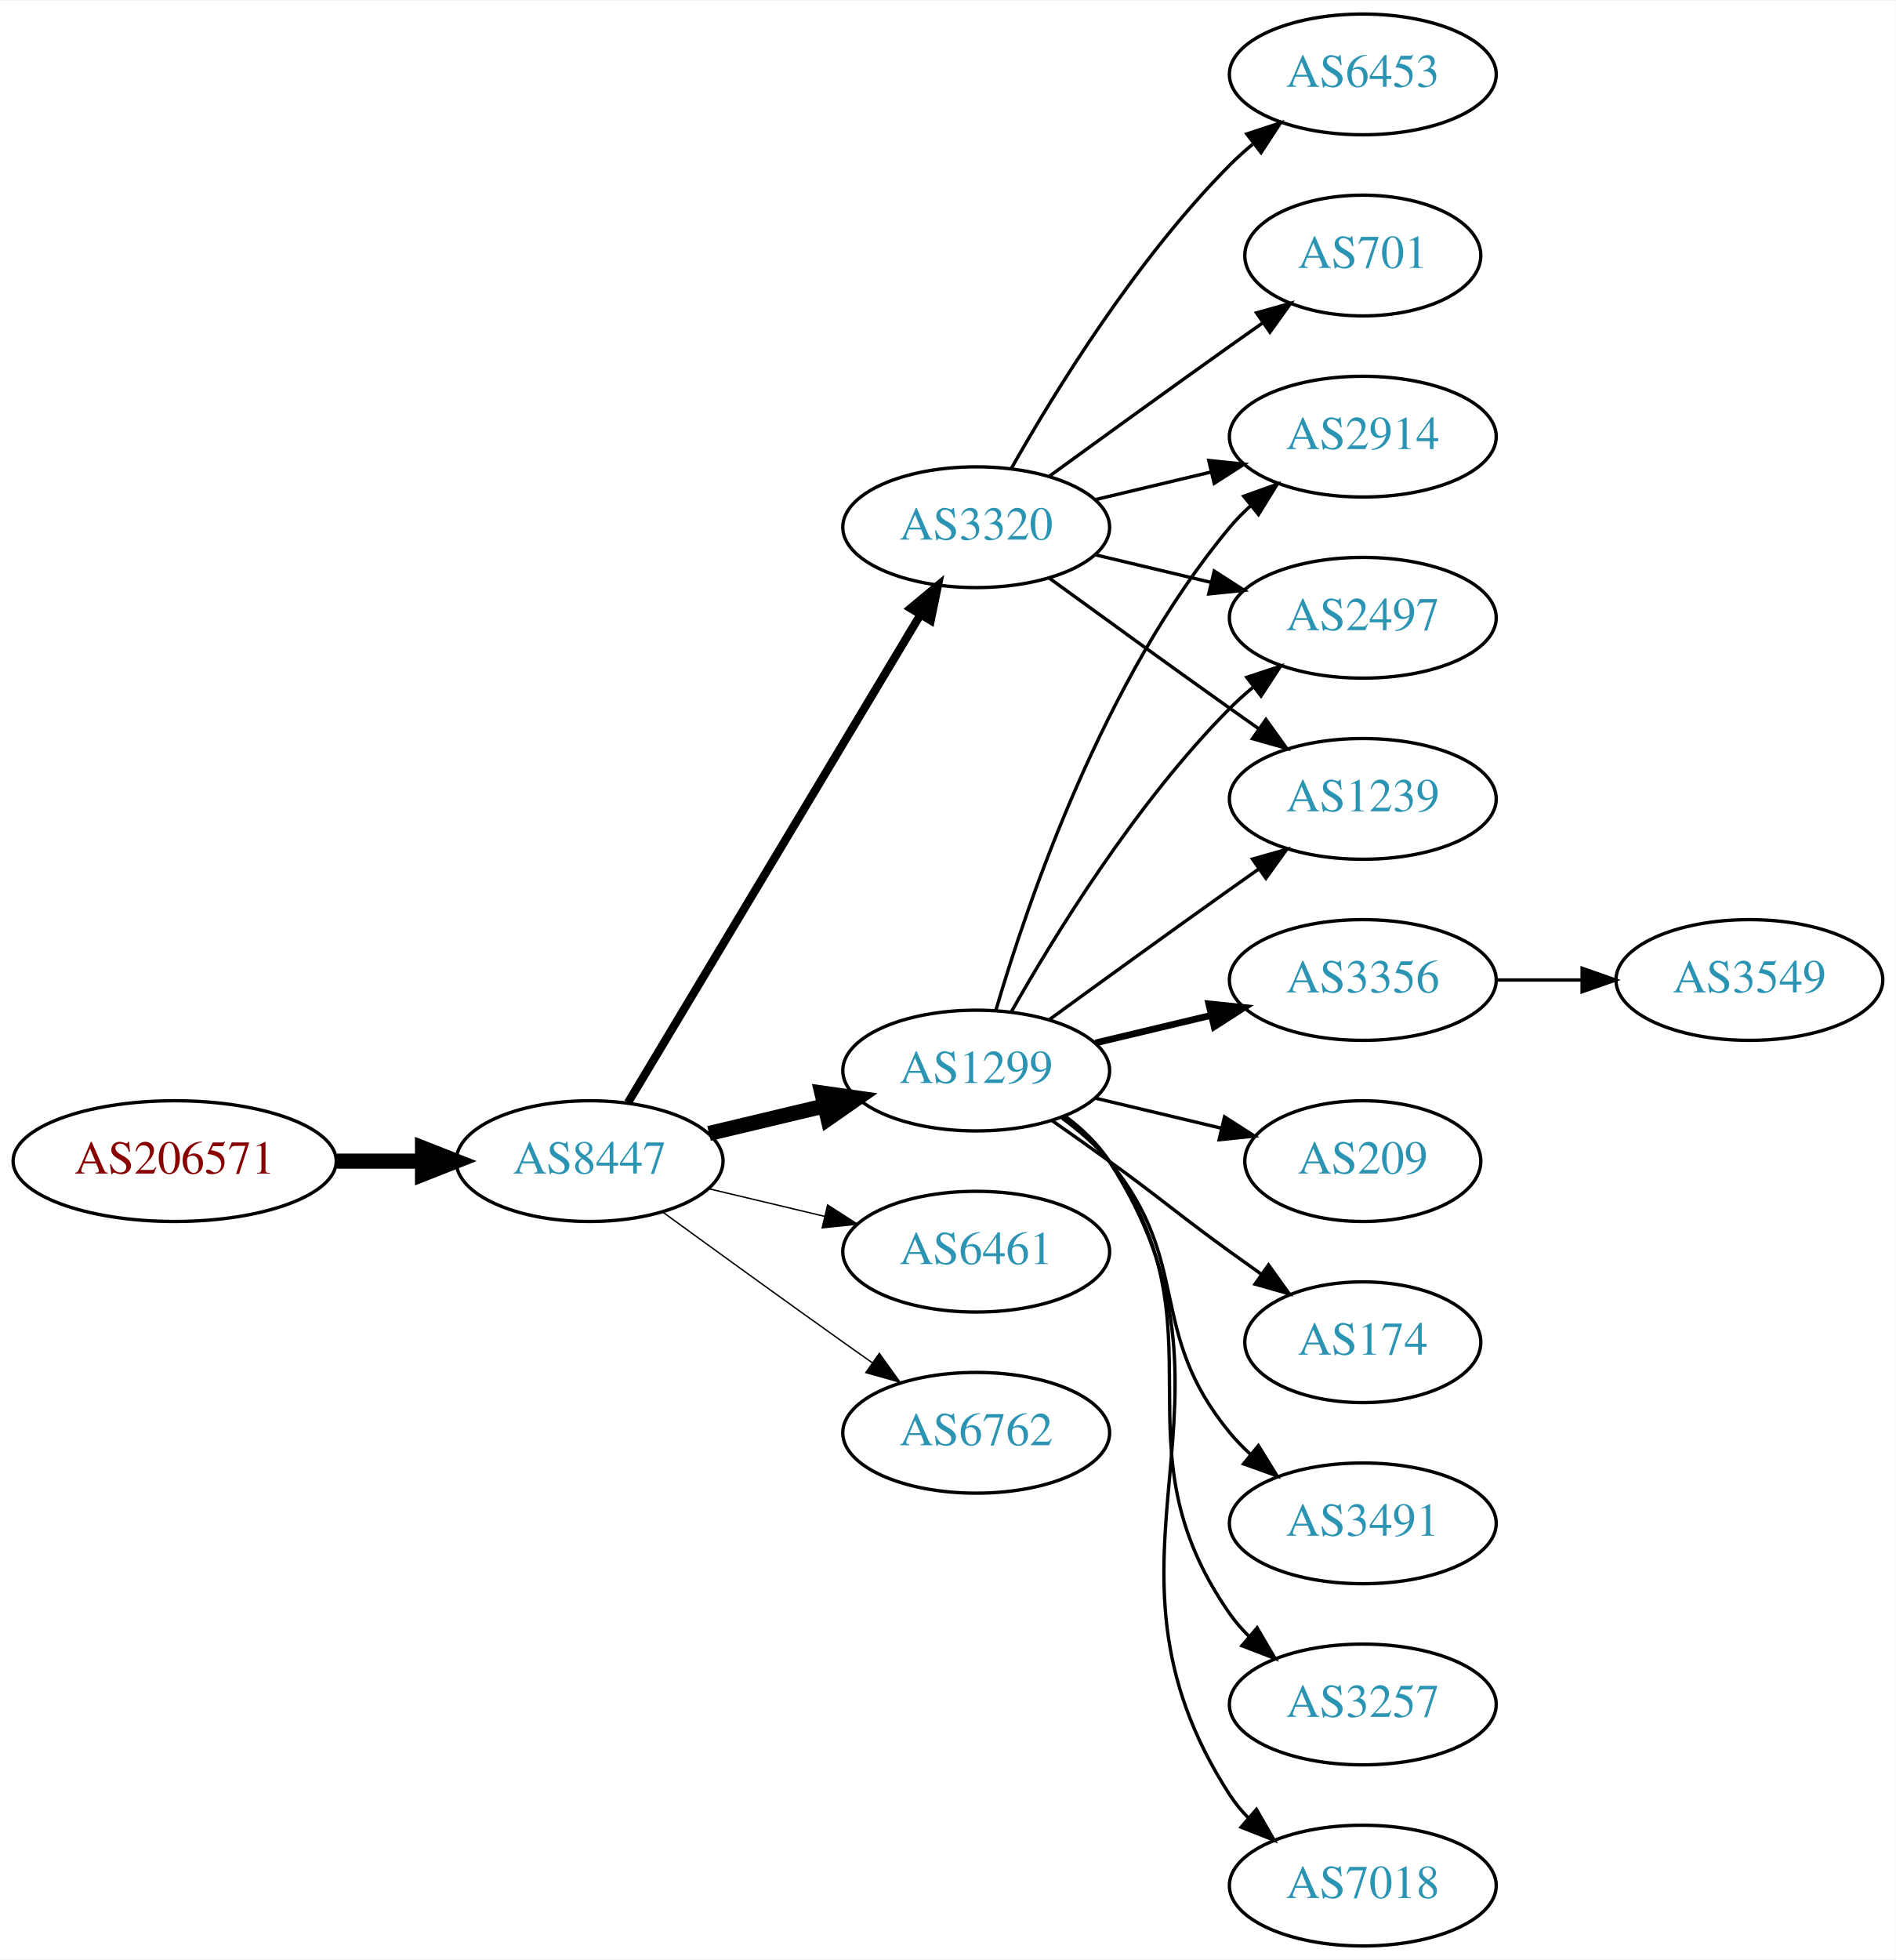
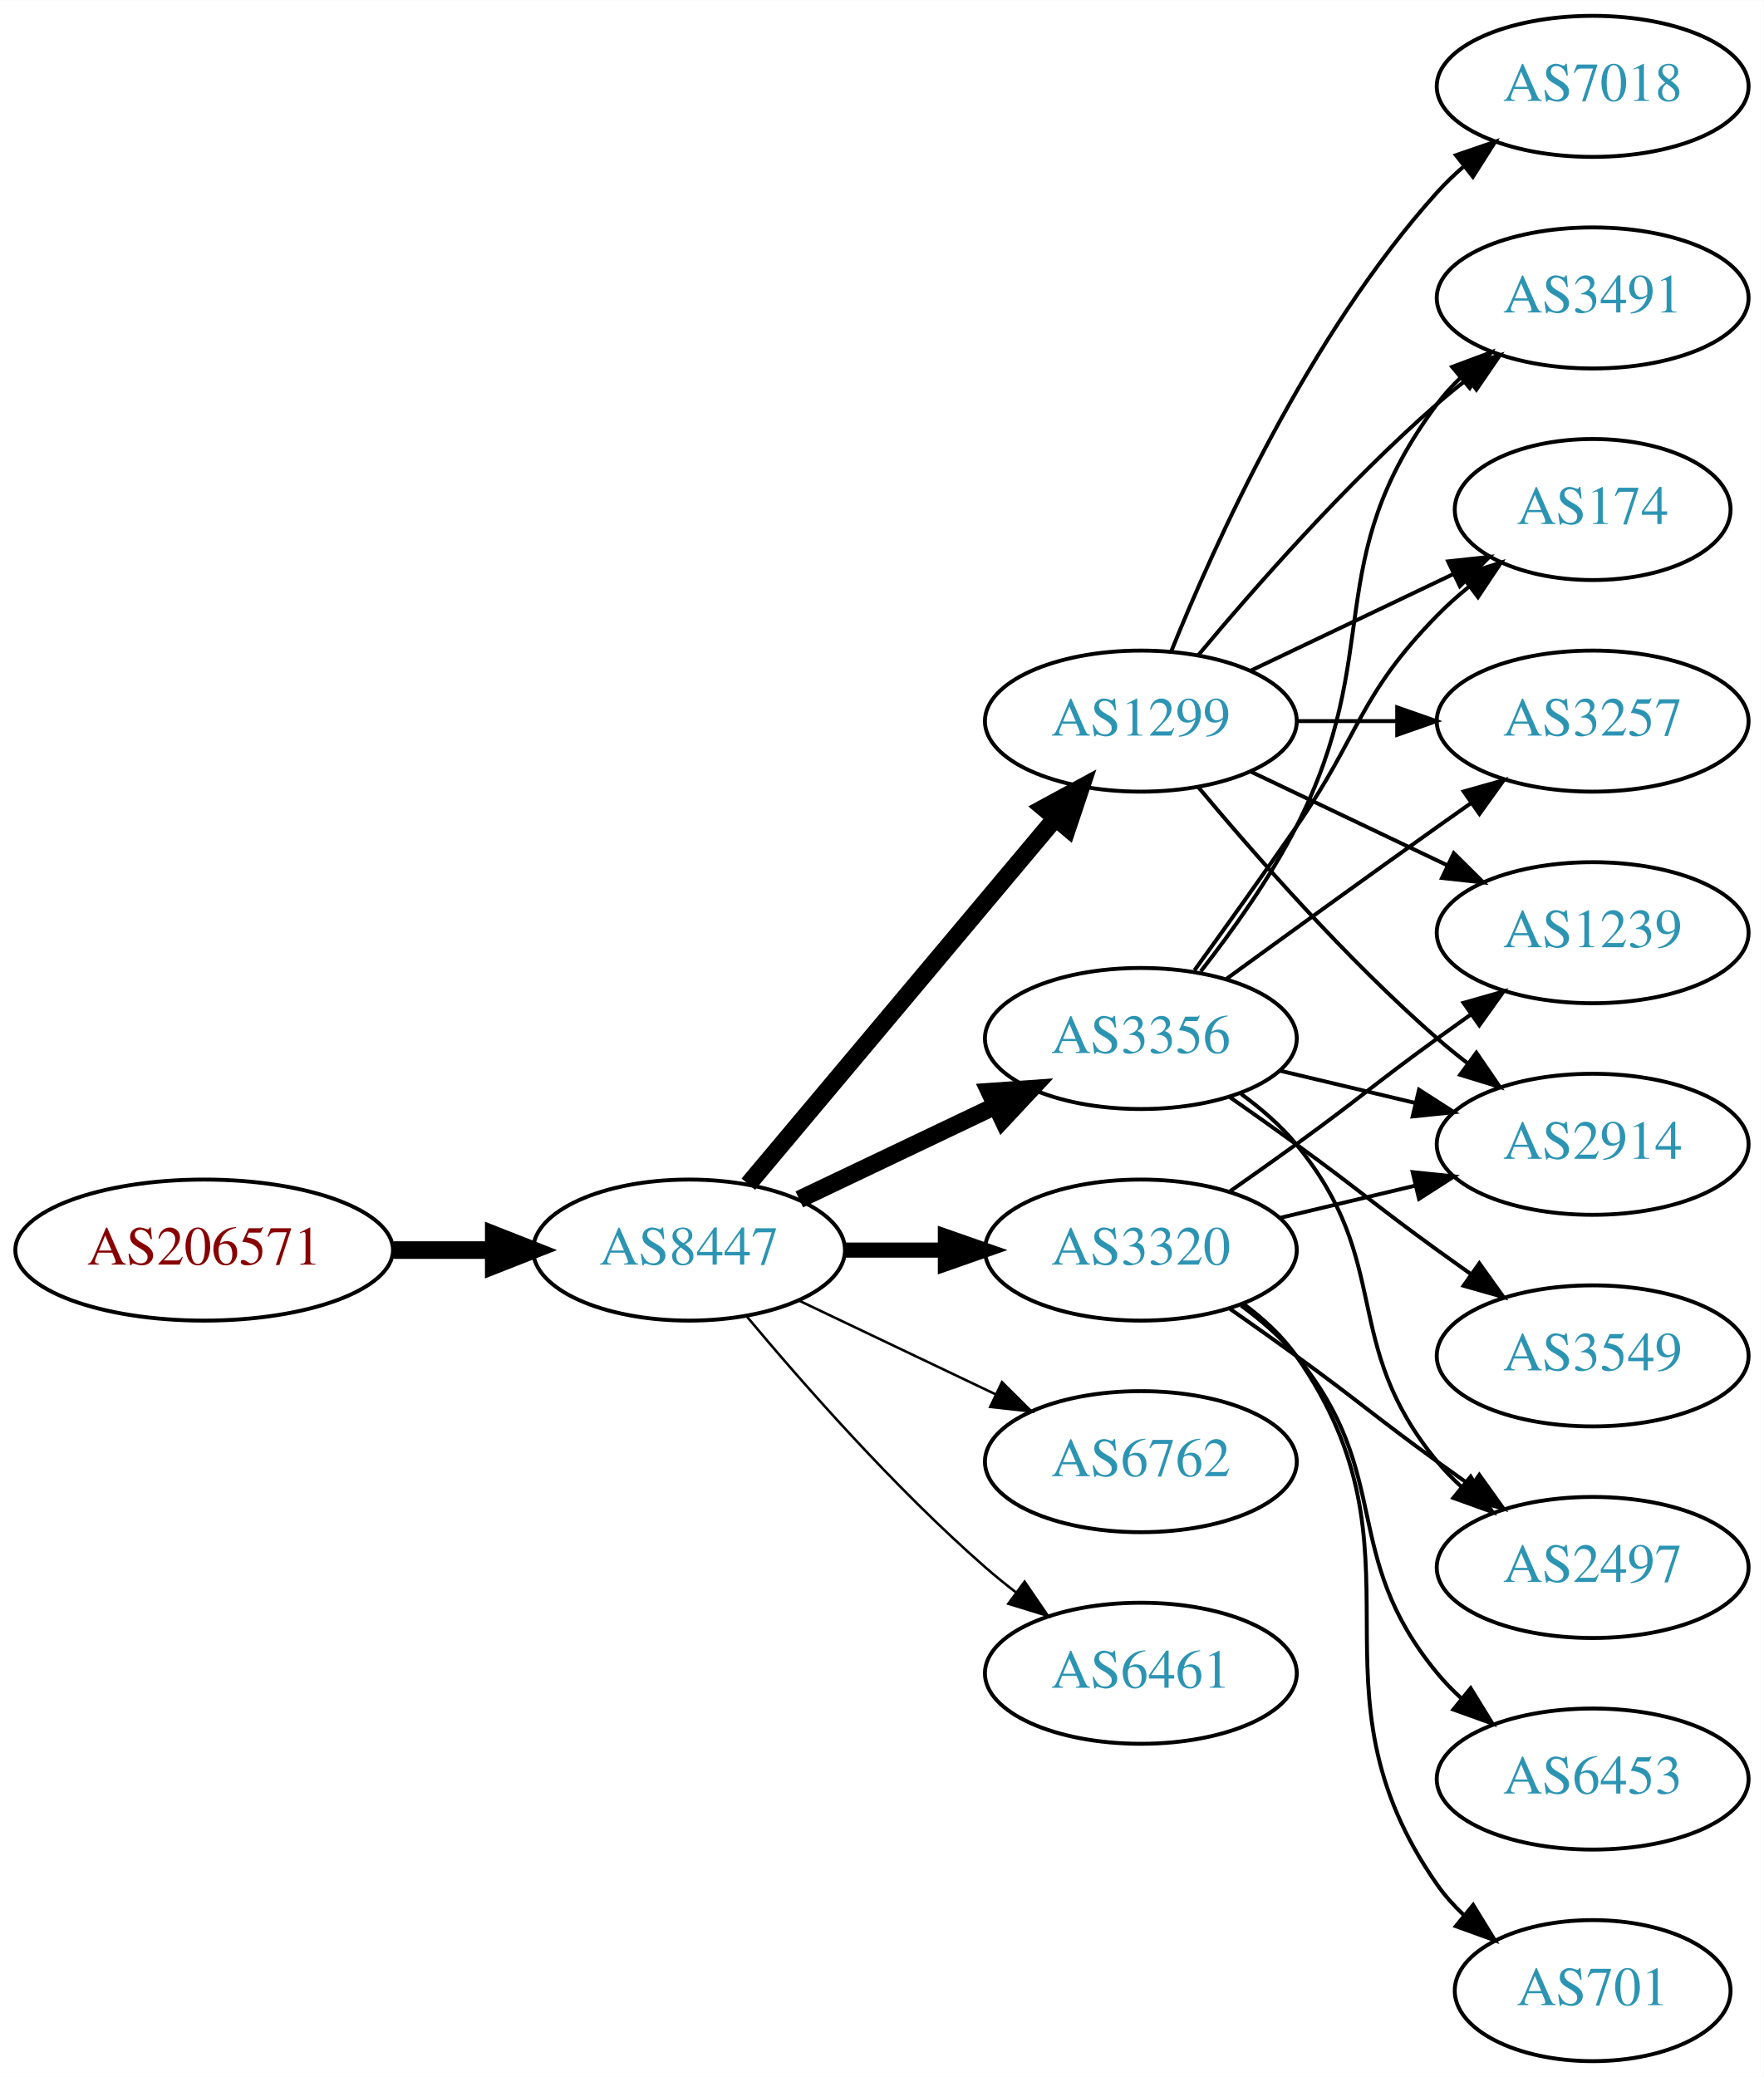
- <svg xmlns="http://www.w3.org/2000/svg" xmlns:xlink="http://www.w3.org/1999/xlink" width="565pt" height="584pt" viewBox="0.00 0.00 565.36 584.00">
-   <g id="graph0" class="graph" transform="scale(1 1) rotate(0) translate(4 580)">
-     <polygon fill="white" stroke="none" points="-4,4 -4,-580 561.363,-580 561.363,4 -4,4" />
+ <svg xmlns="http://www.w3.org/2000/svg" xmlns:xlink="http://www.w3.org/1999/xlink" width="450pt" height="530pt" viewBox="0.00 0.00 450.07 530.00">
+   <g id="graph0" class="graph" transform="scale(1 1) rotate(0) translate(4 526)">
+     <polygon fill="white" stroke="none" points="-4,4 -4,-526 446.07,-526 446.07,4 -4,4" />
    <g id="node1" class="node">
      <g id="a_node1">
        <a xlink:href="/asn/206571" xlink:title="AS206571 ~ lszb [AT]">
-           <ellipse fill="#ffffff" stroke="black" cx="48.096" cy="-234" rx="48.192" ry="18" />
-           <text text-anchor="middle" x="48.096" y="-230.3" font-family="Times,serif" font-size="14.00" fill="#880000">AS206571</text>
+           <ellipse fill="#ffffff" stroke="black" cx="48.096" cy="-207" rx="48.192" ry="18" />
+           <text text-anchor="middle" x="48.096" y="-203.3" font-family="Times,serif" font-size="14.00" fill="#880000">AS206571</text>
        </a>
      </g>
    </g>
    <g id="node2" class="node">
      <g id="a_node2">
        <a xlink:href="/asn/8447" xlink:title="AS8447 ~ A1 Telekom Austria AG [AT]">
-           <ellipse fill="#ffffff" stroke="black" cx="171.838" cy="-234" rx="39.794" ry="18" />
-           <text text-anchor="middle" x="171.838" y="-230.3" font-family="Times,serif" font-size="14.00" fill="#2c94b3">AS8447</text>
+           <ellipse fill="#ffffff" stroke="black" cx="171.838" cy="-207" rx="39.794" ry="18" />
+           <text text-anchor="middle" x="171.838" y="-203.3" font-family="Times,serif" font-size="14.00" fill="#2c94b3">AS8447</text>
        </a>
      </g>
    </g>
    <g id="edge1" class="edge">
-       <path fill="none" stroke="black" stroke-width="4.5" d="M96.513,-234C104.867,-234 113.577,-234 121.969,-234" />
-       <polygon fill="black" stroke="black" stroke-width="4.5" points="122.004,-237.938 132.004,-234 122.004,-230.063 122.004,-237.938" />
+       <path fill="none" stroke="black" stroke-width="4.5" d="M96.513,-207C104.867,-207 113.577,-207 121.969,-207" />
+       <polygon fill="black" stroke="black" stroke-width="4.5" points="122.004,-210.938 132.004,-207 122.004,-203.063 122.004,-210.938" />
    </g>
    <g id="node3" class="node">
      <g id="a_node3">
-         <a xlink:href="/asn/3320" xlink:title="AS3320 ~ DTAG [DE]">
-           <ellipse fill="#ffffff" stroke="black" cx="287.131" cy="-423" rx="39.794" ry="18" />
-           <text text-anchor="middle" x="287.131" y="-419.3" font-family="Times,serif" font-size="14.00" fill="#2c94b3">AS3320</text>
+         <a xlink:href="/asn/1299" xlink:title="AS1299 ~ Telia Carrier [EU]">
+           <ellipse fill="#ffffff" stroke="black" cx="287.131" cy="-342" rx="39.794" ry="18" />
+           <text text-anchor="middle" x="287.131" y="-338.3" font-family="Times,serif" font-size="14.00" fill="#2c94b3">AS1299</text>
        </a>
      </g>
    </g>
    <g id="edge2" class="edge">
-       <path fill="none" stroke="black" stroke-width="2.455" d="M183.293,-251.442C203.274,-284.775 246.98,-357.686 270.465,-396.866" />
-       <polygon fill="black" stroke="black" stroke-width="2.455" points="267.558,-398.823 275.701,-405.6 273.561,-395.224 267.558,-398.823" />
+       <path fill="none" stroke="black" stroke-width="4.5" d="M186.958,-223.825C206.632,-247.269 242.436,-289.934 265.215,-317.076" />
+       <polygon fill="black" stroke="black" stroke-width="4.5" points="262.389,-319.834 271.833,-324.963 268.421,-314.772 262.389,-319.834" />
    </g>
    <g id="node4" class="node">
      <g id="a_node4">
-         <a xlink:href="/asn/1299" xlink:title="AS1299 ~ Telia Carrier [EU]">
-           <ellipse fill="#ffffff" stroke="black" cx="287.131" cy="-261" rx="39.794" ry="18" />
-           <text text-anchor="middle" x="287.131" y="-257.3" font-family="Times,serif" font-size="14.00" fill="#2c94b3">AS1299</text>
-         </a>
-       </g>
-     </g>
-     <g id="edge3" class="edge">
-       <path fill="none" stroke="black" stroke-width="4.5" d="M207.445,-242.248C218.316,-244.838 230.471,-247.735 241.913,-250.462" />
-       <polygon fill="black" stroke="black" stroke-width="4.5" points="241.095,-254.315 251.736,-252.803 242.921,-246.654 241.095,-254.315" />
-     </g>
-     <g id="node5" class="node">
-       <g id="a_node5">
-         <a xlink:href="/asn/6461" xlink:title="AS6461 ~ Zayo Bandwidth [US]">
-           <ellipse fill="#ffffff" stroke="black" cx="287.131" cy="-207" rx="39.794" ry="18" />
-           <text text-anchor="middle" x="287.131" y="-203.3" font-family="Times,serif" font-size="14.00" fill="#2c94b3">AS6461</text>
-         </a>
-       </g>
-     </g>
-     <g id="edge4" class="edge">
-       <path fill="none" stroke="black" stroke-width="0.409" d="M207.445,-225.752C218.316,-223.162 230.471,-220.265 241.913,-217.538" />
-       <polygon fill="black" stroke="black" stroke-width="0.409" points="242.819,-220.92 251.736,-215.197 241.197,-214.111 242.819,-220.92" />
-     </g>
-     <g id="node6" class="node">
-       <g id="a_node6">
        <a xlink:href="/asn/6762" xlink:title="AS6762 ~ TELECOM ITALIA SPARKLE S.p.A. [IT]">
          <ellipse fill="#ffffff" stroke="black" cx="287.131" cy="-153" rx="39.794" ry="18" />
          <text text-anchor="middle" x="287.131" y="-149.3" font-family="Times,serif" font-size="14.00" fill="#2c94b3">AS6762</text>
        </a>
      </g>
    </g>
+     <g id="edge3" class="edge">
+       <path fill="none" stroke="black" stroke-width="0.643" d="M199.974,-194.066C214.968,-186.919 233.789,-177.948 250.013,-170.215" />
+       <polygon fill="black" stroke="black" stroke-width="0.643" points="251.695,-173.291 259.216,-165.829 248.683,-166.972 251.695,-173.291" />
+     </g>
+     <g id="node5" class="node">
+       <g id="a_node5">
+         <a xlink:href="/asn/3356" xlink:title="AS3356 ~ Level 3 Parent, LLC [US]">
+           <ellipse fill="#ffffff" stroke="black" cx="287.131" cy="-261" rx="39.794" ry="18" />
+           <text text-anchor="middle" x="287.131" y="-257.3" font-family="Times,serif" font-size="14.00" fill="#2c94b3">AS3356</text>
+         </a>
+       </g>
+     </g>
+     <g id="edge4" class="edge">
+       <path fill="none" stroke="black" stroke-width="4.5" d="M199.974,-219.934C214.968,-227.081 233.789,-236.052 250.013,-243.785" />
+       <polygon fill="black" stroke="black" stroke-width="4.5" points="248.495,-247.423 259.216,-248.171 251.883,-240.314 248.495,-247.423" />
+     </g>
+     <g id="node6" class="node">
+       <g id="a_node6">
+         <a xlink:href="/asn/3320" xlink:title="AS3320 ~ DTAG [DE]">
+           <ellipse fill="#ffffff" stroke="black" cx="287.131" cy="-207" rx="39.794" ry="18" />
+           <text text-anchor="middle" x="287.131" y="-203.3" font-family="Times,serif" font-size="14.00" fill="#2c94b3">AS3320</text>
+         </a>
+       </g>
+     </g>
    <g id="edge5" class="edge">
-       <path fill="none" stroke="black" stroke-width="0.409" d="M193.686,-218.778C208.62,-207.909 229.234,-192.975 247.484,-180 250.305,-177.995 253.248,-175.915 256.196,-173.841" />
-       <polygon fill="black" stroke="black" stroke-width="0.409" points="258.242,-176.681 264.421,-168.074 254.223,-170.95 258.242,-176.681" />
+       <path fill="none" stroke="black" stroke-width="3.857" d="M211.51,-207C219.713,-207 228.477,-207 237.009,-207" />
+       <polygon fill="black" stroke="black" stroke-width="3.857" points="237.248,-210.5 247.248,-207 237.248,-203.5 237.248,-210.5" />
    </g>
    <g id="node7" class="node">
      <g id="a_node7">
-         <a xlink:href="/asn/2914" xlink:title="AS2914 ~ NTT America, Inc. [US]">
-           <ellipse fill="#ffffff" stroke="black" cx="402.424" cy="-450" rx="39.794" ry="18" />
-           <text text-anchor="middle" x="402.424" y="-446.3" font-family="Times,serif" font-size="14.00" fill="#2c94b3">AS2914</text>
+         <a xlink:href="/asn/6461" xlink:title="AS6461 ~ Zayo Bandwidth [US]">
+           <ellipse fill="#ffffff" stroke="black" cx="287.131" cy="-99" rx="39.794" ry="18" />
+           <text text-anchor="middle" x="287.131" y="-95.3" font-family="Times,serif" font-size="14.00" fill="#2c94b3">AS6461</text>
        </a>
      </g>
    </g>
    <g id="edge6" class="edge">
-       <path fill="none" stroke="black" d="M322.738,-431.248C333.609,-433.838 345.764,-436.735 357.206,-439.462" />
-       <polygon fill="black" stroke="black" points="356.49,-442.889 367.029,-441.803 358.112,-436.08 356.49,-442.889" />
+       <path fill="none" stroke="black" stroke-width="0.643" d="M186.468,-190.183C200.751,-173.071 224.297,-146.255 247.484,-126 249.95,-123.846 252.589,-121.706 255.286,-119.628" />
+       <polygon fill="black" stroke="black" stroke-width="0.643" points="257.459,-122.375 263.44,-113.63 253.311,-116.736 257.459,-122.375" />
    </g>
    <g id="node8" class="node">
      <g id="a_node8">
-         <a xlink:href="/asn/2497" xlink:title="AS2497 ~ Internet Initiative Japan Inc. [JP]">
-           <ellipse fill="#ffffff" stroke="black" cx="402.424" cy="-396" rx="39.794" ry="18" />
-           <text text-anchor="middle" x="402.424" y="-392.3" font-family="Times,serif" font-size="14.00" fill="#2c94b3">AS2497</text>
+         <a xlink:href="/asn/1239" xlink:title="AS1239 ~ Sprint [US]">
+           <ellipse fill="#ffffff" stroke="black" cx="402.424" cy="-288" rx="39.794" ry="18" />
+           <text text-anchor="middle" x="402.424" y="-284.3" font-family="Times,serif" font-size="14.00" fill="#2c94b3">AS1239</text>
        </a>
      </g>
    </g>
    <g id="edge7" class="edge">
-       <path fill="none" stroke="black" d="M322.738,-414.752C333.609,-412.162 345.764,-409.265 357.206,-406.538" />
-       <polygon fill="black" stroke="black" points="358.112,-409.92 367.029,-404.197 356.49,-403.111 358.112,-409.92" />
+       <path fill="none" stroke="black" d="M315.267,-329.066C330.261,-321.919 349.082,-312.948 365.306,-305.215" />
+       <polygon fill="black" stroke="black" points="366.988,-308.291 374.509,-300.829 363.976,-301.972 366.988,-308.291" />
    </g>
    <g id="node9" class="node">
      <g id="a_node9">
-         <a xlink:href="/asn/701" xlink:title="AS701 ~ UUNET [US]">
-           <ellipse fill="#ffffff" stroke="black" cx="402.424" cy="-504" rx="35.194" ry="18" />
-           <text text-anchor="middle" x="402.424" y="-500.3" font-family="Times,serif" font-size="14.00" fill="#2c94b3">AS701</text>
+         <a xlink:href="/asn/7018" xlink:title="AS7018 ~ AT&amp;T Services, Inc. [US]">
+           <ellipse fill="#ffffff" stroke="black" cx="402.424" cy="-504" rx="39.794" ry="18" />
+           <text text-anchor="middle" x="402.424" y="-500.3" font-family="Times,serif" font-size="14.00" fill="#2c94b3">AS7018</text>
        </a>
      </g>
    </g>
    <g id="edge8" class="edge">
-       <path fill="none" stroke="black" d="M308.979,-438.222C323.913,-449.091 344.527,-464.025 362.777,-477 365.988,-479.282 369.357,-481.661 372.711,-484.018" />
-       <polygon fill="black" stroke="black" points="370.723,-486.899 380.922,-489.77 374.74,-481.166 370.723,-486.899" />
+       <path fill="none" stroke="black" d="M294.879,-359.787C305.93,-387.243 329.983,-440.578 362.777,-477 364.78,-479.224 366.999,-481.363 369.331,-483.397" />
+       <polygon fill="black" stroke="black" points="367.529,-486.433 377.55,-489.873 371.862,-480.935 367.529,-486.433" />
    </g>
    <g id="node10" class="node">
      <g id="a_node10">
-         <a xlink:href="/asn/1239" xlink:title="AS1239 ~ Sprint [US]">
-           <ellipse fill="#ffffff" stroke="black" cx="402.424" cy="-342" rx="39.794" ry="18" />
-           <text text-anchor="middle" x="402.424" y="-338.3" font-family="Times,serif" font-size="14.00" fill="#2c94b3">AS1239</text>
+         <a xlink:href="/asn/3491" xlink:title="AS3491 ~ PCCW Global, Inc. [US]">
+           <ellipse fill="#ffffff" stroke="black" cx="402.424" cy="-450" rx="39.794" ry="18" />
+           <text text-anchor="middle" x="402.424" y="-446.3" font-family="Times,serif" font-size="14.00" fill="#2c94b3">AS3491</text>
        </a>
      </g>
    </g>
    <g id="edge9" class="edge">
-       <path fill="none" stroke="black" d="M308.979,-407.778C323.913,-396.909 344.527,-381.975 362.777,-369 365.598,-366.995 368.541,-364.915 371.489,-362.841" />
-       <polygon fill="black" stroke="black" points="373.535,-365.681 379.714,-357.074 369.516,-359.95 373.535,-365.681" />
+       <path fill="none" stroke="black" d="M301.761,-358.817C316.044,-375.929 339.59,-402.745 362.777,-423 365.243,-425.154 367.882,-427.294 370.579,-429.372" />
+       <polygon fill="black" stroke="black" points="368.604,-432.264 378.733,-435.37 372.752,-426.625 368.604,-432.264" />
    </g>
    <g id="node11" class="node">
      <g id="a_node11">
-         <a xlink:href="/asn/6453" xlink:title="AS6453 ~ TATA COMMUNICATIONS (AMERICA) INC [US]">
-           <ellipse fill="#ffffff" stroke="black" cx="402.424" cy="-558" rx="39.794" ry="18" />
-           <text text-anchor="middle" x="402.424" y="-554.3" font-family="Times,serif" font-size="14.00" fill="#2c94b3">AS6453</text>
+         <a xlink:href="/asn/2914" xlink:title="AS2914 ~ NTT America, Inc. [US]">
+           <ellipse fill="#ffffff" stroke="black" cx="402.424" cy="-234" rx="39.794" ry="18" />
+           <text text-anchor="middle" x="402.424" y="-230.3" font-family="Times,serif" font-size="14.00" fill="#2c94b3">AS2914</text>
        </a>
      </g>
    </g>
    <g id="edge10" class="edge">
-       <path fill="none" stroke="black" d="M297.591,-440.49C310.373,-463.096 334.805,-502.886 362.777,-531 364.888,-533.121 367.184,-535.188 369.57,-537.171" />
-       <polygon fill="black" stroke="black" points="367.822,-540.242 377.885,-543.556 372.085,-534.69 367.822,-540.242" />
-     </g>
-     <g id="edge14" class="edge">
-       <path fill="none" stroke="black" d="M293.005,-279.002C302.319,-310.844 325.136,-377.981 362.777,-423 364.648,-425.237 366.746,-427.374 368.972,-429.396" />
-       <polygon fill="black" stroke="black" points="366.916,-432.234 376.891,-435.804 371.319,-426.793 366.916,-432.234" />
-     </g>
-     <g id="edge12" class="edge">
-       <path fill="none" stroke="black" d="M297.591,-278.49C310.373,-301.096 334.805,-340.886 362.777,-369 364.888,-371.121 367.184,-373.188 369.57,-375.171" />
-       <polygon fill="black" stroke="black" points="367.822,-378.242 377.885,-381.556 372.085,-372.69 367.822,-378.242" />
-     </g>
-     <g id="edge19" class="edge">
-       <path fill="none" stroke="black" d="M308.979,-276.222C323.913,-287.091 344.527,-302.025 362.777,-315 365.598,-317.005 368.541,-319.085 371.489,-321.159" />
-       <polygon fill="black" stroke="black" points="369.516,-324.05 379.714,-326.926 373.535,-318.319 369.516,-324.05" />
+       <path fill="none" stroke="black" d="M301.761,-325.183C316.044,-308.071 339.59,-281.255 362.777,-261 365.243,-258.846 367.882,-256.706 370.579,-254.628" />
+       <polygon fill="black" stroke="black" points="372.752,-257.375 378.733,-248.63 368.604,-251.736 372.752,-257.375" />
    </g>
    <g id="node12" class="node">
      <g id="a_node12">
-         <a xlink:href="/asn/3491" xlink:title="AS3491 ~ PCCW Global, Inc. [US]">
-           <ellipse fill="#ffffff" stroke="black" cx="402.424" cy="-126" rx="39.794" ry="18" />
-           <text text-anchor="middle" x="402.424" y="-122.3" font-family="Times,serif" font-size="14.00" fill="#2c94b3">AS3491</text>
+         <a xlink:href="/asn/174" xlink:title="AS174 ~ Cogent Communications [US]">
+           <ellipse fill="#ffffff" stroke="black" cx="402.424" cy="-396" rx="35.194" ry="18" />
+           <text text-anchor="middle" x="402.424" y="-392.3" font-family="Times,serif" font-size="14.00" fill="#2c94b3">AS174</text>
        </a>
      </g>
    </g>
    <g id="edge11" class="edge">
-       <path fill="none" stroke="black" d="M312.712,-246.844C317.806,-243.128 322.82,-238.799 326.777,-234 351.842,-203.606 337.713,-183.394 362.777,-153 364.633,-150.75 366.72,-148.604 368.939,-146.576" />
-       <polygon fill="black" stroke="black" points="371.287,-149.177 376.843,-140.156 366.874,-143.744 371.287,-149.177" />
+       <path fill="none" stroke="black" d="M315.267,-354.934C330.699,-362.29 350.185,-371.577 366.72,-379.459" />
+       <polygon fill="black" stroke="black" points="365.529,-382.768 376.062,-383.911 368.54,-376.449 365.529,-382.768" />
    </g>
    <g id="node13" class="node">
      <g id="a_node13">
        <a xlink:href="/asn/3257" xlink:title="AS3257 ~ GTT [DE]">
-           <ellipse fill="#ffffff" stroke="black" cx="402.424" cy="-72" rx="39.794" ry="18" />
-           <text text-anchor="middle" x="402.424" y="-68.3" font-family="Times,serif" font-size="14.00" fill="#2c94b3">AS3257</text>
-         </a>
-       </g>
-     </g>
-     <g id="edge13" class="edge">
-       <path fill="none" stroke="black" d="M313.29,-247.284C318.355,-243.545 323.21,-239.096 326.777,-234 362.391,-183.131 327.164,-149.869 362.777,-99 364.45,-96.611 366.405,-94.365 368.532,-92.267" />
-       <polygon fill="black" stroke="black" points="370.897,-94.851 376.264,-85.716 366.372,-89.51 370.897,-94.851" />
+           <ellipse fill="#ffffff" stroke="black" cx="402.424" cy="-342" rx="39.794" ry="18" />
+           <text text-anchor="middle" x="402.424" y="-338.3" font-family="Times,serif" font-size="14.00" fill="#2c94b3">AS3257</text>
+         </a>
+       </g>
+     </g>
+     <g id="edge12" class="edge">
+       <path fill="none" stroke="black" d="M326.803,-342C335.006,-342 343.77,-342 352.302,-342" />
+       <polygon fill="black" stroke="black" points="352.541,-345.5 362.541,-342 352.541,-338.5 352.541,-345.5" />
+     </g>
+     <g id="edge17" class="edge">
+       <path fill="none" stroke="black" d="M302.427,-278.14C310.414,-288.353 320.075,-301.853 326.777,-315 349.758,-360.077 332.506,-382.458 362.777,-423 364.522,-425.336 366.529,-427.545 368.693,-429.617" />
+       <polygon fill="black" stroke="black" points="366.57,-432.405 376.493,-436.118 371.052,-427.027 366.57,-432.405" />
+     </g>
+     <g id="edge14" class="edge">
+       <path fill="none" stroke="black" d="M322.738,-252.752C333.609,-250.162 345.764,-247.265 357.206,-244.538" />
+       <polygon fill="black" stroke="black" points="358.112,-247.92 367.029,-242.197 356.49,-241.111 358.112,-247.92" />
+     </g>
+     <g id="edge15" class="edge">
+       <path fill="none" stroke="black" d="M300.81,-278.406C308.426,-288.937 318.258,-302.67 326.777,-315 343.173,-338.731 342.605,-348.383 362.777,-369 365.257,-371.534 368.003,-373.983 370.856,-376.304" />
+       <polygon fill="black" stroke="black" points="368.947,-379.248 379.041,-382.468 373.158,-373.657 368.947,-379.248" />
+     </g>
+     <g id="edge18" class="edge">
+       <path fill="none" stroke="black" d="M308.979,-276.222C323.913,-287.091 344.527,-302.025 362.777,-315 365.598,-317.005 368.541,-319.085 371.489,-321.159" />
+       <polygon fill="black" stroke="black" points="369.516,-324.05 379.714,-326.926 373.535,-318.319 369.516,-324.05" />
    </g>
    <g id="node14" class="node">
      <g id="a_node14">
-         <a xlink:href="/asn/7018" xlink:title="AS7018 ~ AT&amp;T Services, Inc. [US]">
-           <ellipse fill="#ffffff" stroke="black" cx="402.424" cy="-18" rx="39.794" ry="18" />
-           <text text-anchor="middle" x="402.424" y="-14.3" font-family="Times,serif" font-size="14.00" fill="#2c94b3">AS7018</text>
-         </a>
-       </g>
-     </g>
-     <g id="edge15" class="edge">
-       <path fill="none" stroke="black" d="M313.567,-247.47C318.617,-243.722 323.397,-239.221 326.777,-234 373.252,-162.222 316.302,-116.778 362.777,-45 364.362,-42.553 366.254,-40.263 368.337,-38.136" />
-       <polygon fill="black" stroke="black" points="370.706,-40.715 375.988,-31.53 366.131,-35.416 370.706,-40.715" />
+         <a xlink:href="/asn/2497" xlink:title="AS2497 ~ Internet Initiative Japan Inc. [JP]">
+           <ellipse fill="#ffffff" stroke="black" cx="402.424" cy="-126" rx="39.794" ry="18" />
+           <text text-anchor="middle" x="402.424" y="-122.3" font-family="Times,serif" font-size="14.00" fill="#2c94b3">AS2497</text>
+         </a>
+       </g>
+     </g>
+     <g id="edge13" class="edge">
+       <path fill="none" stroke="black" d="M312.712,-246.844C317.806,-243.128 322.82,-238.799 326.777,-234 351.842,-203.606 337.713,-183.394 362.777,-153 364.633,-150.75 366.72,-148.604 368.939,-146.576" />
+       <polygon fill="black" stroke="black" points="371.287,-149.177 376.843,-140.156 366.874,-143.744 371.287,-149.177" />
    </g>
    <g id="node15" class="node">
      <g id="a_node15">
-         <a xlink:href="/asn/3356" xlink:title="AS3356 ~ Level 3 Parent, LLC [US]">
-           <ellipse fill="#ffffff" stroke="black" cx="402.424" cy="-288" rx="39.794" ry="18" />
-           <text text-anchor="middle" x="402.424" y="-284.3" font-family="Times,serif" font-size="14.00" fill="#2c94b3">AS3356</text>
+         <a xlink:href="/asn/3549" xlink:title="AS3549 ~ Level 3 Parent, LLC [US]">
+           <ellipse fill="#ffffff" stroke="black" cx="402.424" cy="-180" rx="39.794" ry="18" />
+           <text text-anchor="middle" x="402.424" y="-176.3" font-family="Times,serif" font-size="14.00" fill="#2c94b3">AS3549</text>
        </a>
      </g>
    </g>
    <g id="edge16" class="edge">
-       <path fill="none" stroke="black" stroke-width="2" d="M322.738,-269.248C333.609,-271.838 345.764,-274.735 357.206,-277.462" />
-       <polygon fill="black" stroke="black" stroke-width="2" points="356.49,-280.889 367.029,-279.803 358.112,-274.08 356.49,-280.889" />
+       <path fill="none" stroke="black" d="M309.888,-245.991C315.422,-242.121 321.341,-237.936 326.777,-234 342.977,-222.271 346.578,-218.729 362.777,-207 365.58,-204.971 368.512,-202.875 371.453,-200.79" />
+       <polygon fill="black" stroke="black" points="373.504,-203.627 379.667,-195.009 369.475,-197.903 373.504,-203.627" />
+     </g>
+     <g id="edge23" class="edge">
+       <path fill="none" stroke="black" d="M309.888,-222.009C315.422,-225.879 321.341,-230.064 326.777,-234 342.977,-245.729 346.578,-249.271 362.777,-261 365.58,-263.029 368.512,-265.125 371.453,-267.21" />
+       <polygon fill="black" stroke="black" points="369.475,-270.097 379.667,-272.991 373.504,-264.373 369.475,-270.097" />
+     </g>
+     <g id="edge22" class="edge">
+       <path fill="none" stroke="black" d="M322.738,-215.248C333.609,-217.838 345.764,-220.735 357.206,-223.462" />
+       <polygon fill="black" stroke="black" points="356.49,-226.889 367.029,-225.803 358.112,-220.08 356.49,-226.889" />
+     </g>
+     <g id="edge21" class="edge">
+       <path fill="none" stroke="black" d="M309.888,-191.991C315.422,-188.121 321.341,-183.936 326.777,-180 342.977,-168.271 346.578,-164.729 362.777,-153 365.58,-150.971 368.512,-148.875 371.453,-146.79" />
+       <polygon fill="black" stroke="black" points="373.504,-149.627 379.667,-141.009 369.475,-143.903 373.504,-149.627" />
    </g>
    <g id="node16" class="node">
      <g id="a_node16">
-         <a xlink:href="/asn/209" xlink:title="AS209 ~ CenturyLink Communications, LLC [US]">
-           <ellipse fill="#ffffff" stroke="black" cx="402.424" cy="-234" rx="35.194" ry="18" />
-           <text text-anchor="middle" x="402.424" y="-230.3" font-family="Times,serif" font-size="14.00" fill="#2c94b3">AS209</text>
-         </a>
-       </g>
-     </g>
-     <g id="edge17" class="edge">
-       <path fill="none" stroke="black" d="M322.738,-252.752C334.533,-249.942 347.837,-246.771 360.105,-243.847" />
-       <polygon fill="black" stroke="black" points="361.194,-247.186 370.11,-241.463 359.571,-240.376 361.194,-247.186" />
+         <a xlink:href="/asn/6453" xlink:title="AS6453 ~ TATA COMMUNICATIONS (AMERICA) INC [US]">
+           <ellipse fill="#ffffff" stroke="black" cx="402.424" cy="-72" rx="39.794" ry="18" />
+           <text text-anchor="middle" x="402.424" y="-68.3" font-family="Times,serif" font-size="14.00" fill="#2c94b3">AS6453</text>
+         </a>
+       </g>
+     </g>
+     <g id="edge19" class="edge">
+       <path fill="none" stroke="black" d="M312.712,-192.844C317.806,-189.128 322.82,-184.799 326.777,-180 351.842,-149.606 337.713,-129.394 362.777,-99 364.633,-96.751 366.72,-94.604 368.939,-92.576" />
+       <polygon fill="black" stroke="black" points="371.287,-95.177 376.843,-86.156 366.874,-89.744 371.287,-95.177" />
    </g>
    <g id="node17" class="node">
      <g id="a_node17">
-         <a xlink:href="/asn/174" xlink:title="AS174 ~ Cogent Communications [US]">
-           <ellipse fill="#ffffff" stroke="black" cx="402.424" cy="-180" rx="35.194" ry="18" />
-           <text text-anchor="middle" x="402.424" y="-176.3" font-family="Times,serif" font-size="14.00" fill="#2c94b3">AS174</text>
-         </a>
-       </g>
-     </g>
-     <g id="edge18" class="edge">
-       <path fill="none" stroke="black" d="M309.888,-245.991C315.422,-242.121 321.341,-237.936 326.777,-234 342.977,-222.271 346.578,-218.729 362.777,-207 365.806,-204.807 368.985,-202.537 372.163,-200.287" />
-       <polygon fill="black" stroke="black" points="374.306,-203.059 380.474,-194.445 370.28,-197.333 374.306,-203.059" />
-     </g>
-     <g id="node18" class="node">
-       <g id="a_node18">
-         <a xlink:href="/asn/3549" xlink:title="AS3549 ~ Level 3 Parent, LLC [US]">
-           <ellipse fill="#ffffff" stroke="black" cx="517.717" cy="-288" rx="39.794" ry="18" />
-           <text text-anchor="middle" x="517.717" y="-284.3" font-family="Times,serif" font-size="14.00" fill="#2c94b3">AS3549</text>
+         <a xlink:href="/asn/701" xlink:title="AS701 ~ UUNET [US]">
+           <ellipse fill="#ffffff" stroke="black" cx="402.424" cy="-18" rx="35.194" ry="18" />
+           <text text-anchor="middle" x="402.424" y="-14.3" font-family="Times,serif" font-size="14.00" fill="#2c94b3">AS701</text>
        </a>
      </g>
    </g>
    <g id="edge20" class="edge">
-       <path fill="none" stroke="black" d="M442.096,-288C450.299,-288 459.063,-288 467.595,-288" />
-       <polygon fill="black" stroke="black" points="467.834,-291.5 477.834,-288 467.834,-284.5 467.834,-291.5" />
+       <path fill="none" stroke="black" d="M313.29,-193.284C318.355,-189.545 323.21,-185.096 326.777,-180 362.391,-129.131 327.164,-95.869 362.777,-45 364.702,-42.251 367.001,-39.69 369.506,-37.327" />
+       <polygon fill="black" stroke="black" points="371.923,-39.873 377.467,-30.844 367.503,-34.445 371.923,-39.873" />
    </g>
  </g>
</svg>
